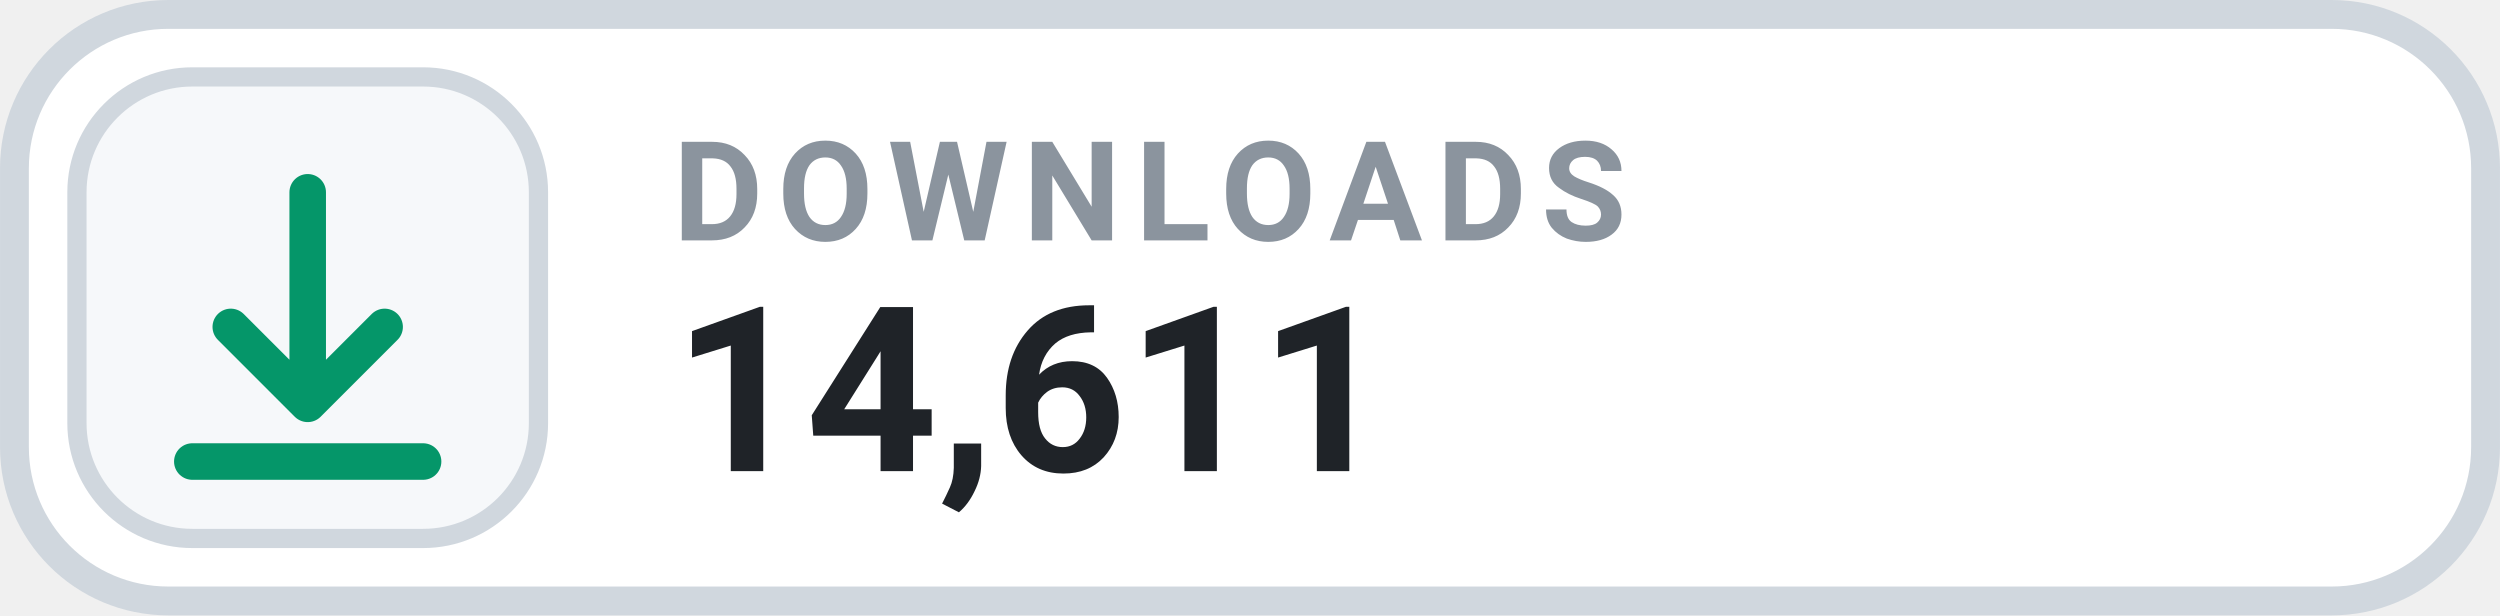
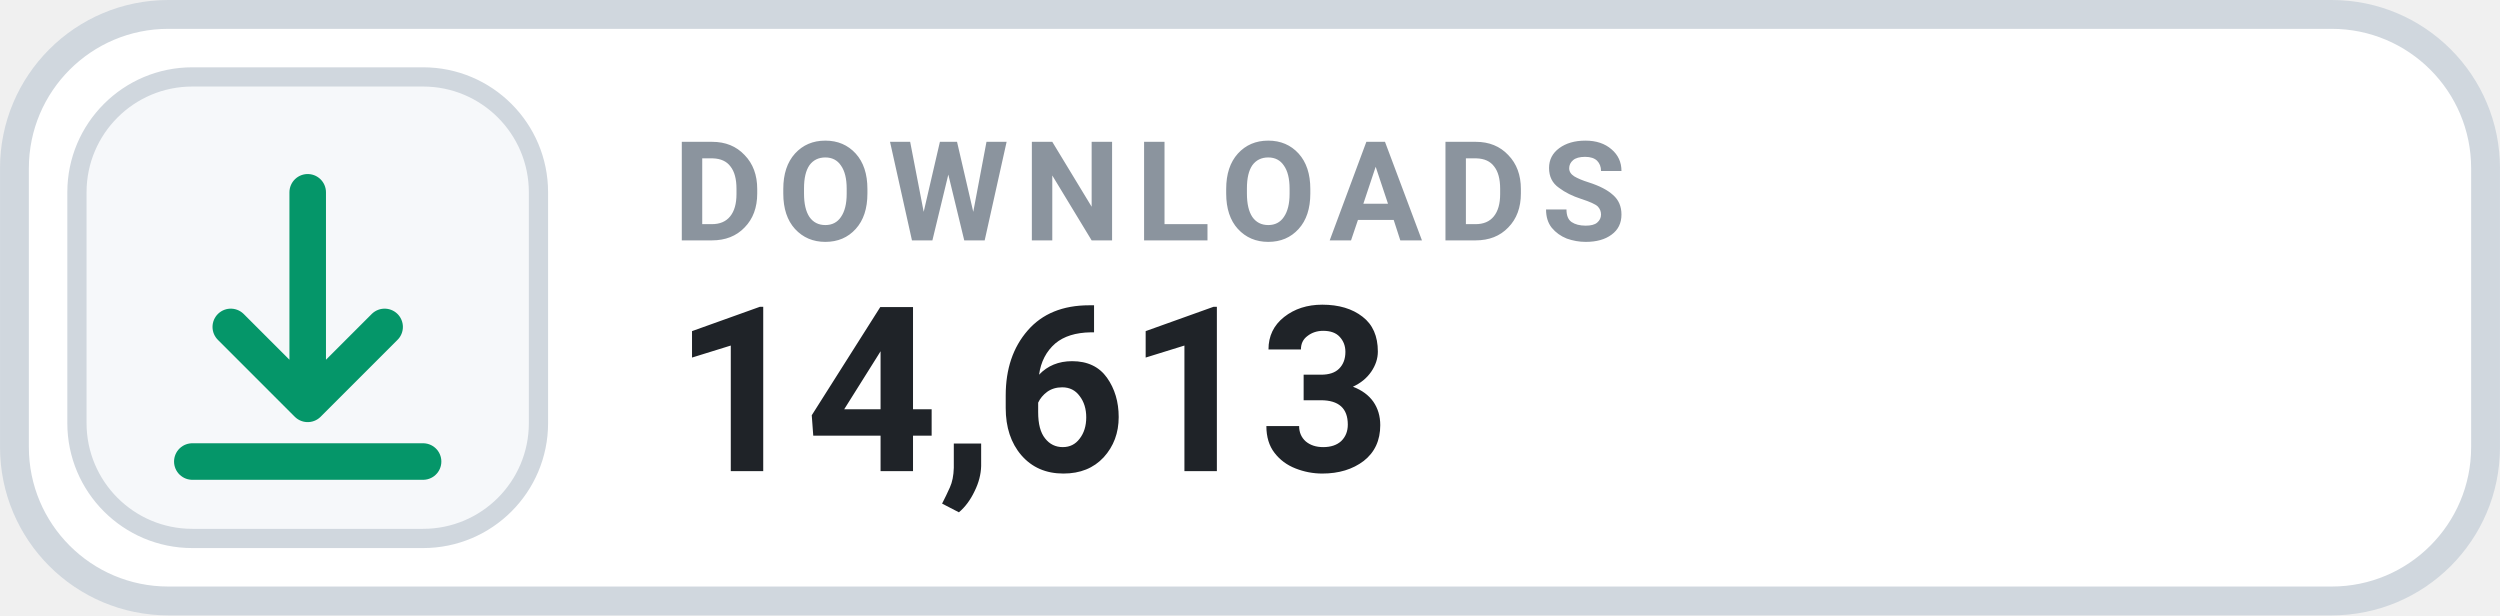
- <svg xmlns="http://www.w3.org/2000/svg" width="126" height="31.015" viewBox="0 0 130 32" role="img" aria-label="DOWNLOADS 14,611">
+ <svg xmlns="http://www.w3.org/2000/svg" width="126" height="31.015" viewBox="0 0 130 32" role="img" aria-label="DOWNLOADS 14,613">
  <rect x=".75" y=".75" width="128.5" height="30.5" rx="8" fill="#FFFFFF" stroke="#D0D7DE" stroke-width="1.5" />
  <rect x="4" y="4" width="24" height="24" rx="6" fill="#F6F8FA" stroke="#D0D7DE" stroke-width="1" />
  <g transform="translate(16 16)" style="color:#059669;">
    <path d="M0 -6 v11 m0 0 l4 -4 m-4 4 l-4 -4 M-6 8 h12" fill="none" stroke="currentColor" stroke-width="1.9" stroke-linecap="round" stroke-linejoin="round" />
  </g>
  <text x="35" y="12.5" fill="#8B949E" font-family="-apple-system,BlinkMacSystemFont,'Segoe UI',Roboto,Helvetica,Arial,sans-serif" font-size="7.2" font-weight="700" letter-spacing=".75">DOWNLOADS</text>
-   <text x="35" y="24.5" fill="#1F2328" font-family="-apple-system,BlinkMacSystemFont,'Segoe UI',Roboto,Helvetica,Arial,sans-serif" font-size="12" font-weight="700">14,611</text>
+   <text x="35" y="24.5" fill="#1F2328" font-family="-apple-system,BlinkMacSystemFont,'Segoe UI',Roboto,Helvetica,Arial,sans-serif" font-size="12" font-weight="700">14,613</text>
</svg>
